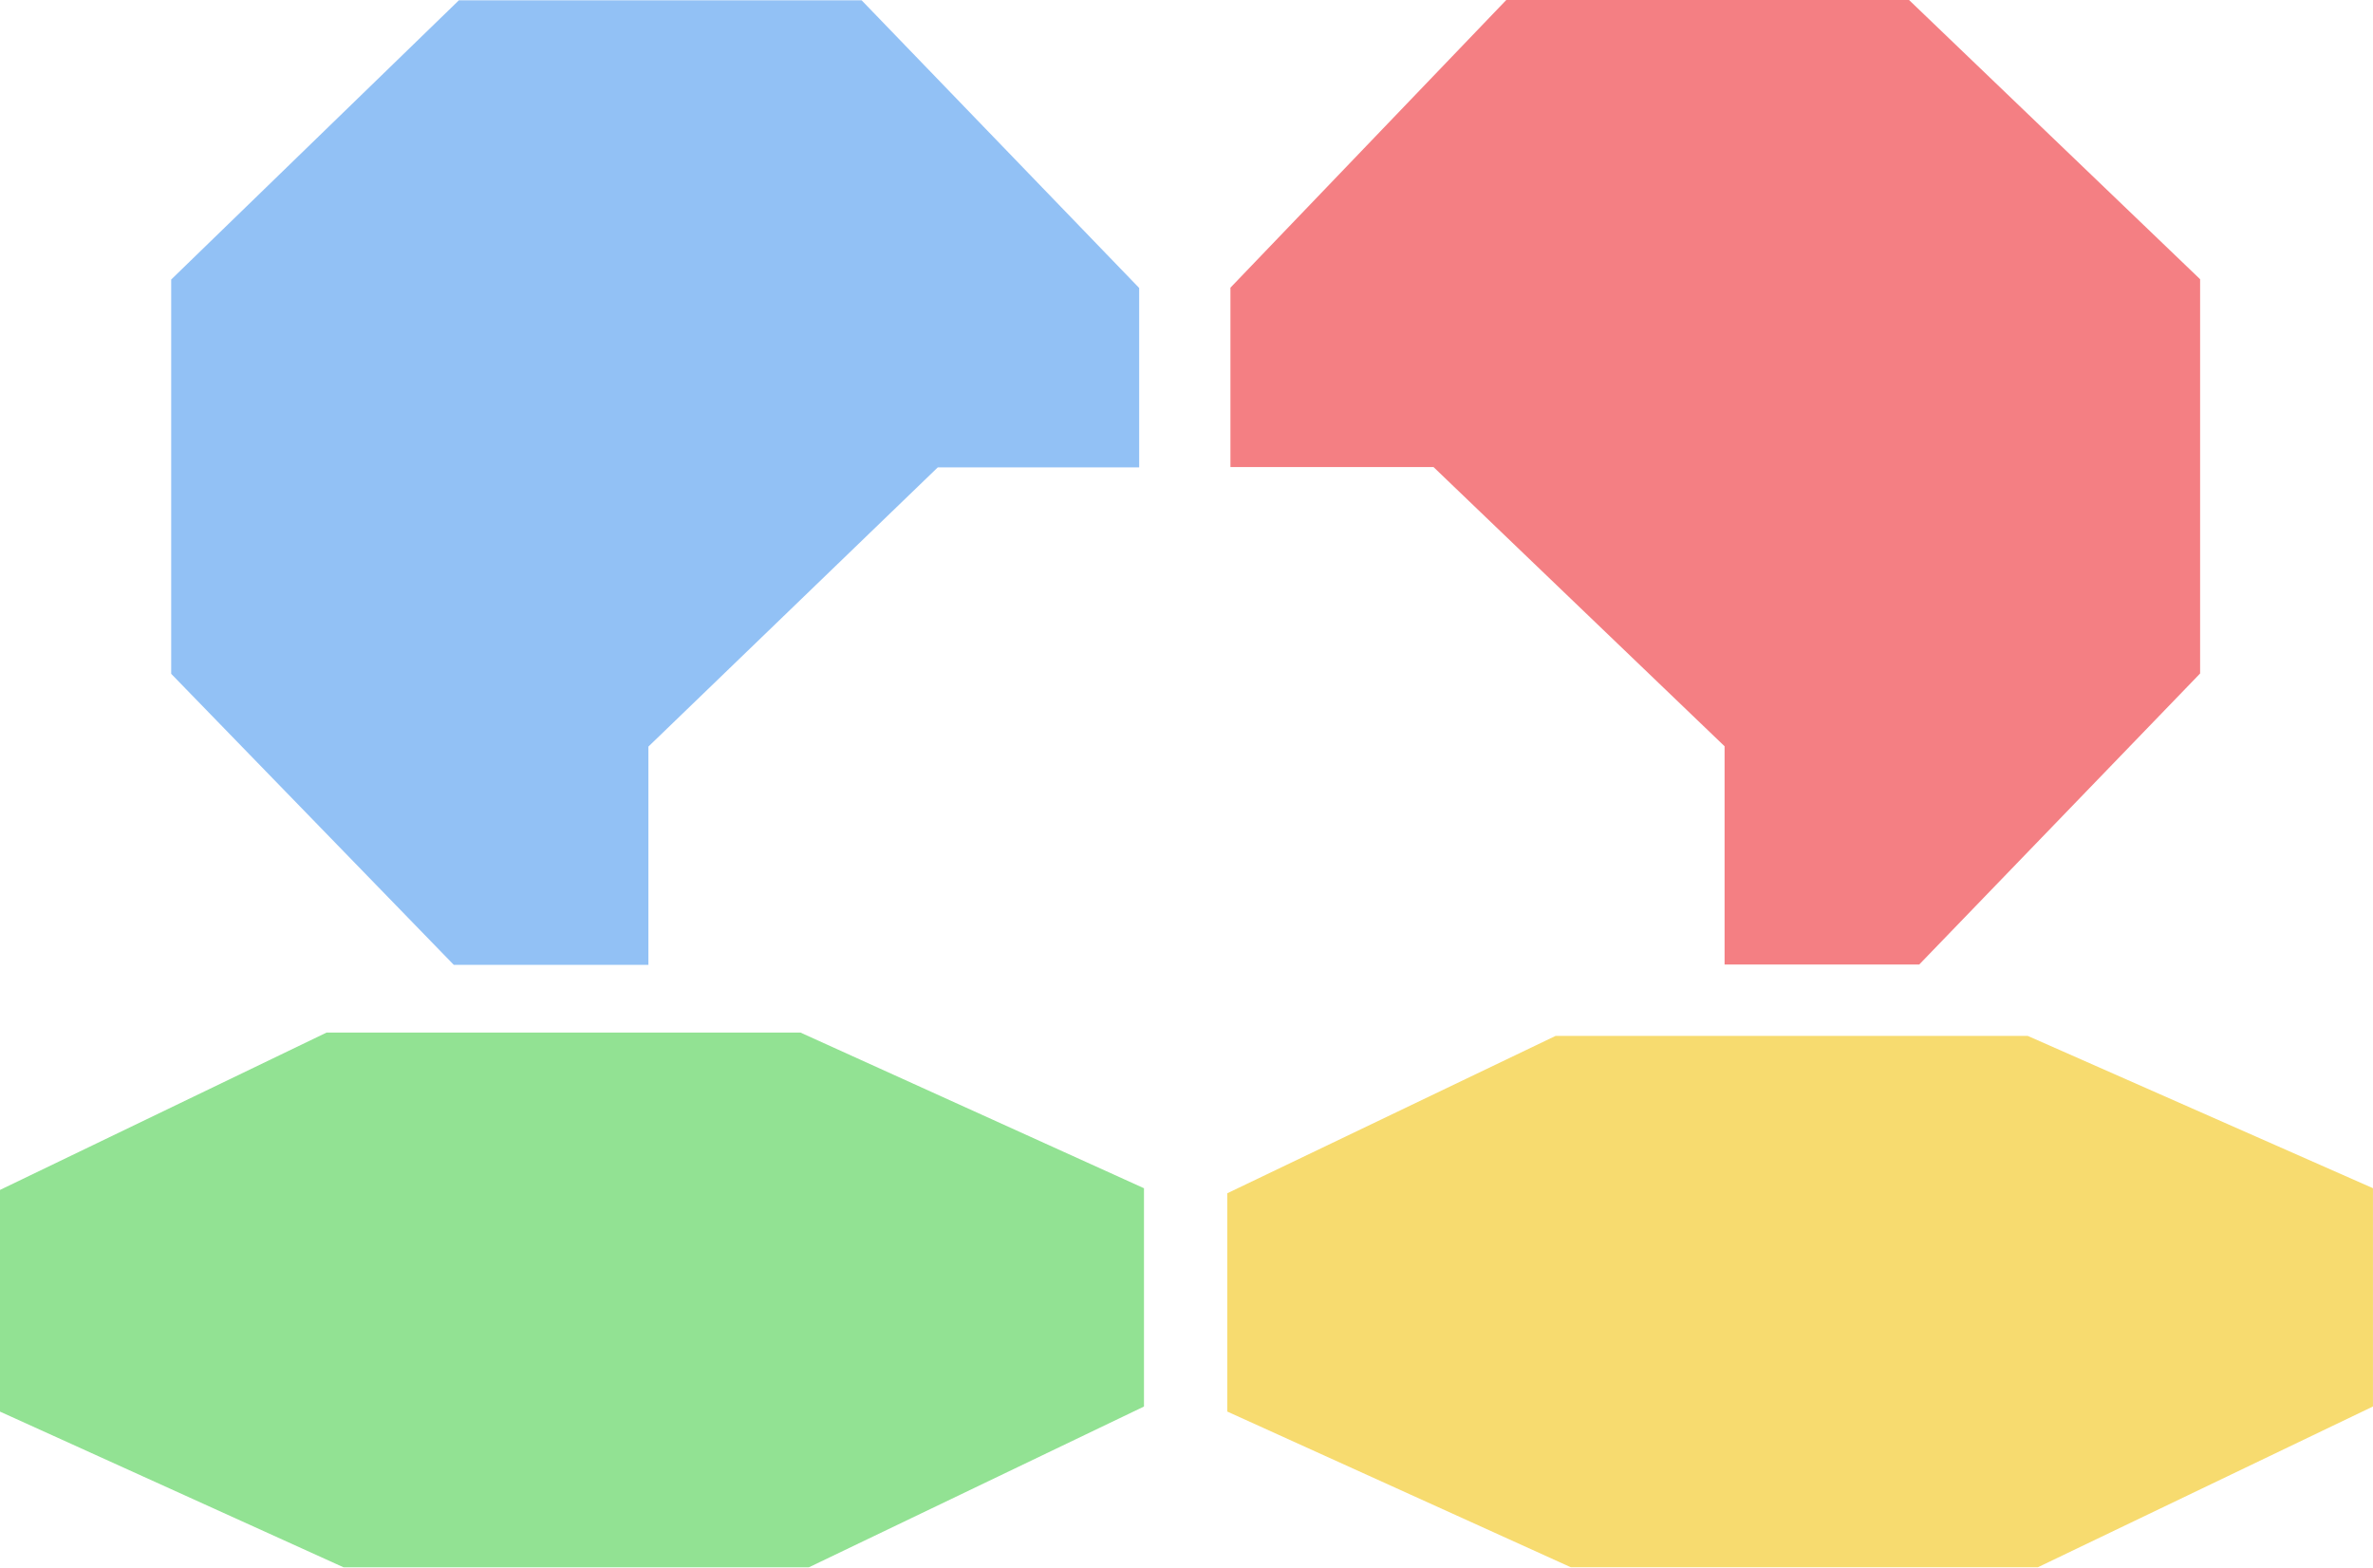
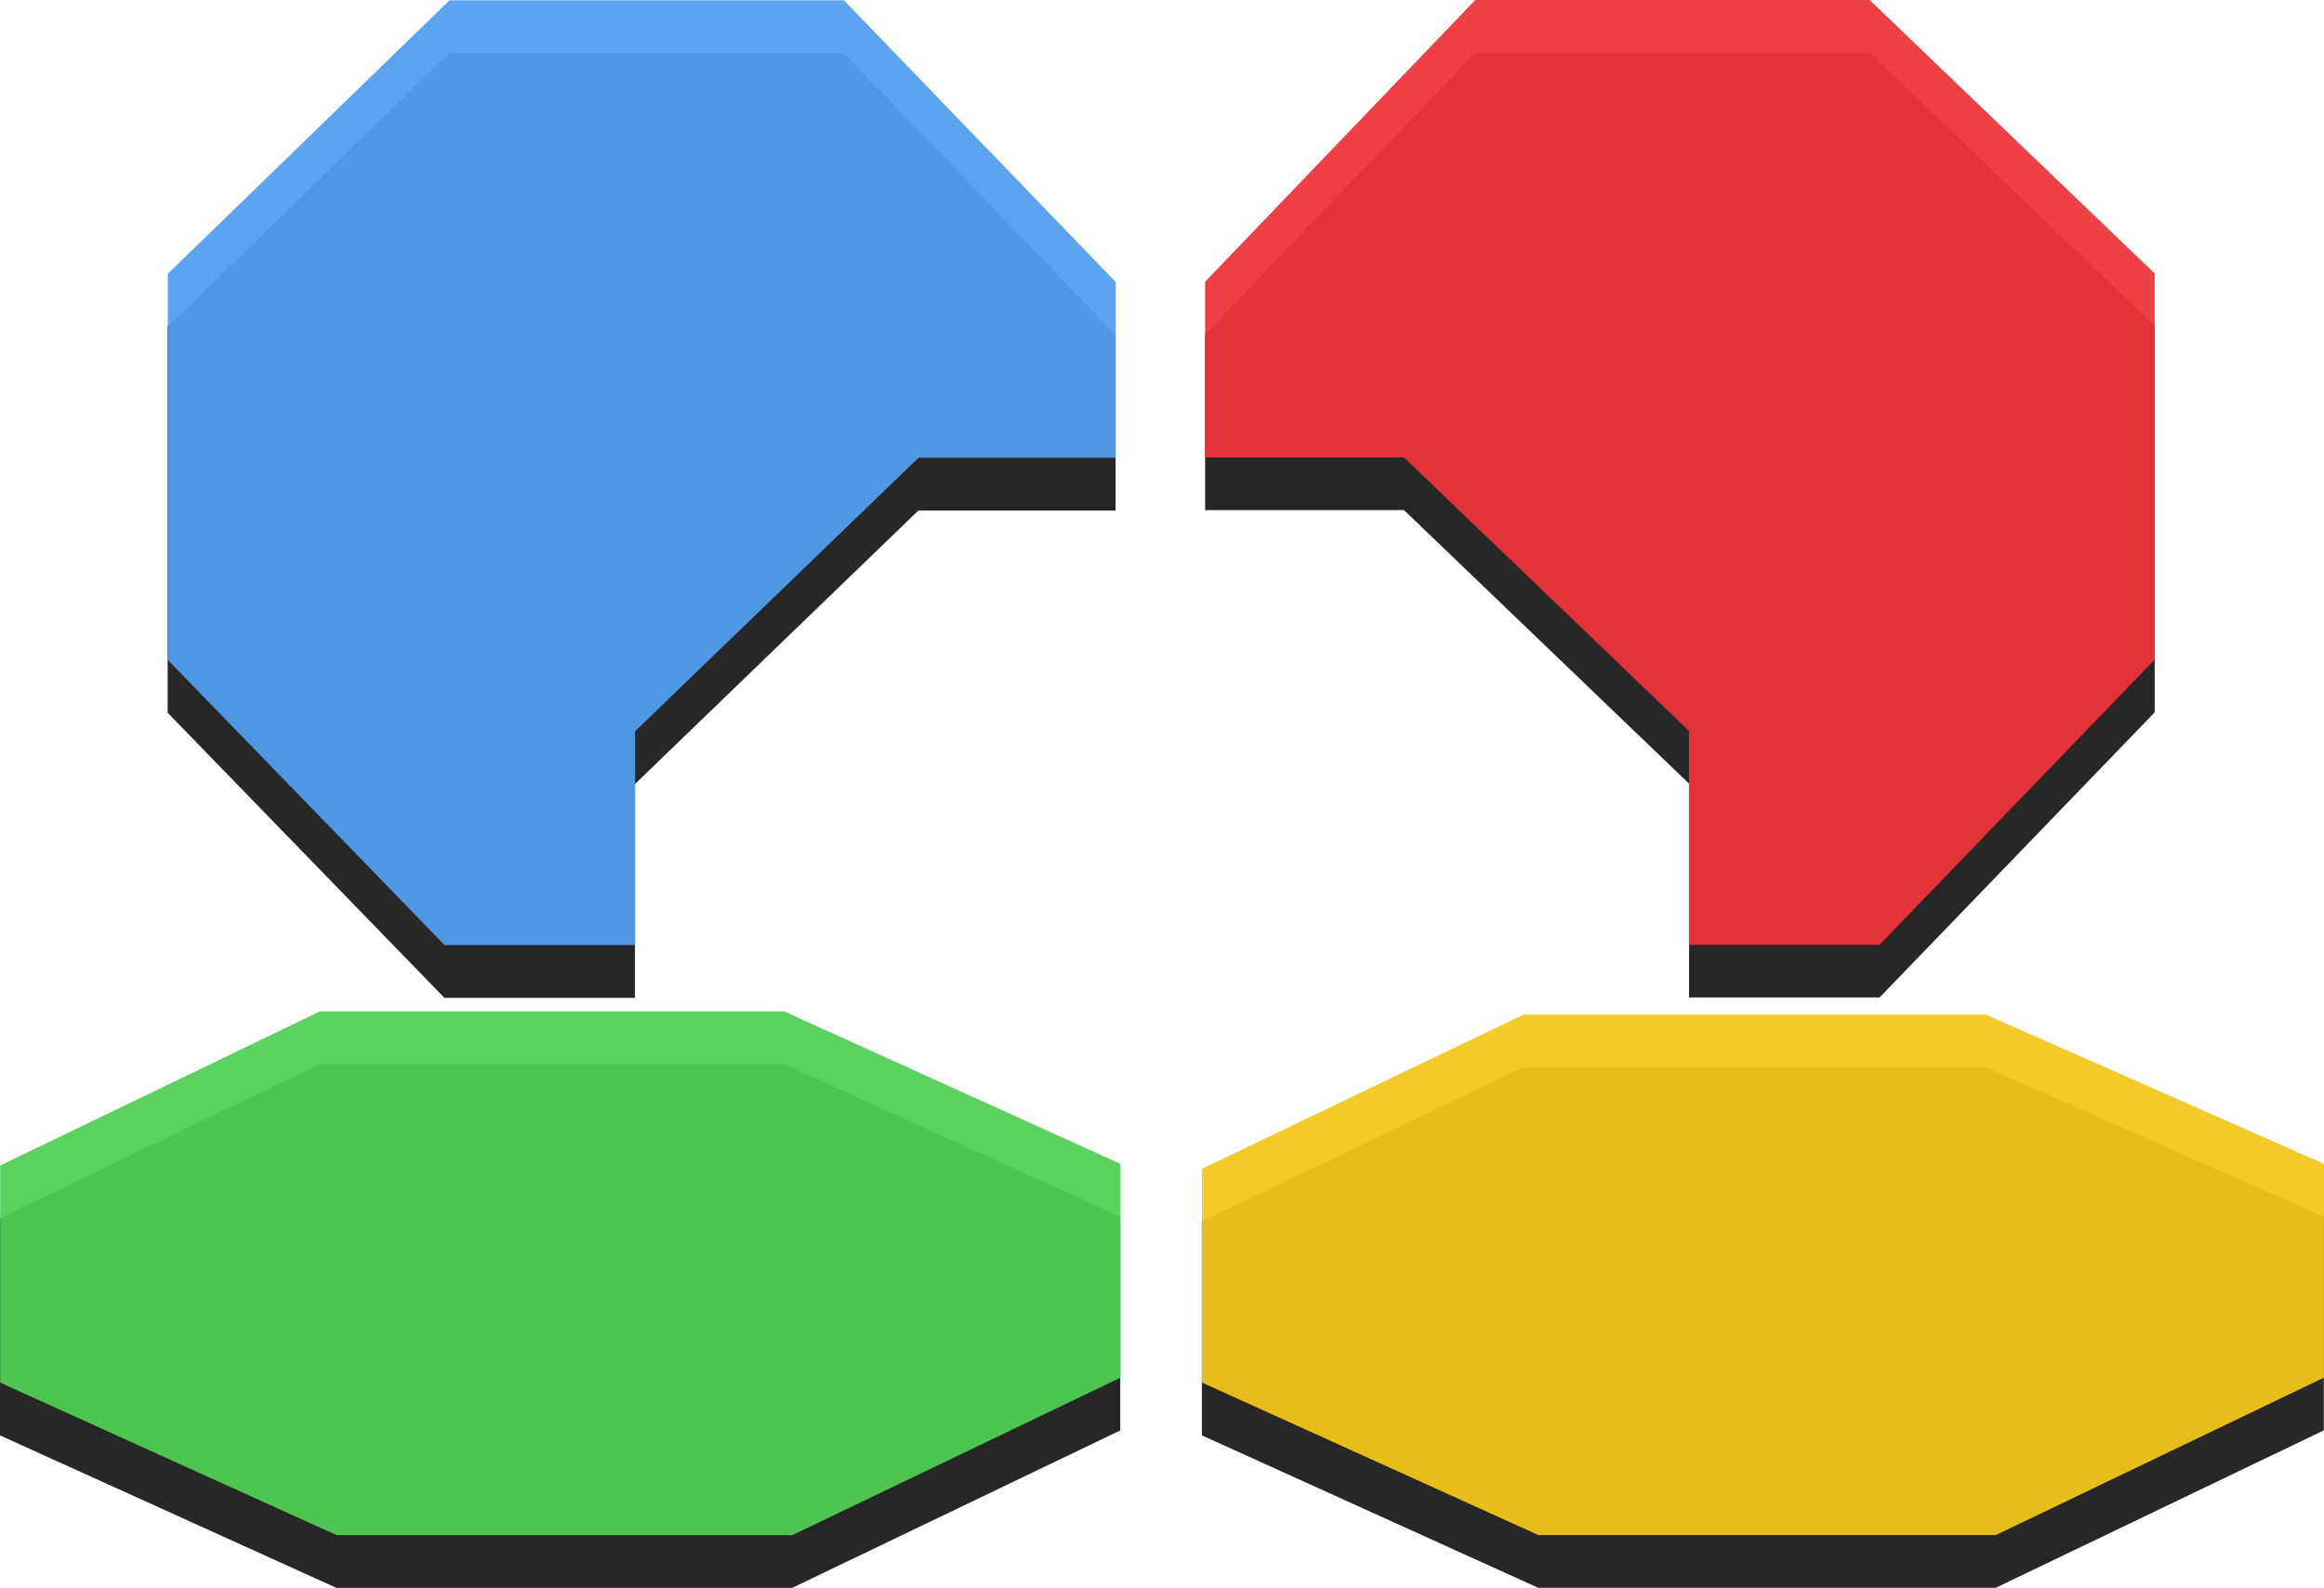
- <svg xmlns="http://www.w3.org/2000/svg" width="23.317mm" height="15.401mm" version="1.1" viewBox="0 0 23.317 15.401">
-   <g transform="matrix(.857 0 0 .857 -43.166 -1.0675)">
-     <g transform="matrix(1.1 0 0 1.1 -86.302 -.41661)" opacity=".9">
-       <g transform="matrix(.35278 0 0 -.35278 -25.19 217.73)">
-         <g transform="translate(488.6,604.65)">
-           <path d="m0 0v-11.65l-8.3-8.6h-5.75v6.45l-8.6 8.25h-6v5.3l8.15 8.5h11.9z" fill="#ec1e23" fill-opacity=".627" fill-rule="evenodd" />
+ <svg xmlns="http://www.w3.org/2000/svg" width="16.871mm" height="11.525mm" version="1.1" viewBox="0 0 16.871 11.525">
+   <g transform="matrix(.75 0 0 .75 -.30828 -.01273)">
+     <g transform="matrix(.857 0 0 .857 -43.166 -1.0675)">
+       <g transform="matrix(1.1 0 0 1.1 -86.302 -.41661)" opacity=".9">
+         <g transform="matrix(.96466 0 0 .96466 4.8285 .071393)">
+           <g transform="translate(3.4084,-4.1896)" fill-opacity=".941">
+             <g transform="matrix(.35278 0 0 -.35278 -28.598 222.48)">
+               <g transform="translate(488.6,604.65)" fill-opacity=".941">
+                 <path d="m0 0v-11.65l-8.3-8.6h-5.75v6.45l-8.6 8.25h-6v5.3l8.15 8.5h11.9z" fill-opacity=".941" fill-rule="evenodd" />
+               </g>
+             </g>
+             <g transform="matrix(.35278 0 0 -.35278 145.57 20.923)">
+               <path d="m0 0-9.9-4.75h-13.8l-10.15 4.6v6.45l9.7 4.65h13.95l10.2-4.5z" fill-opacity=".941" fill-rule="evenodd" />
+             </g>
+             <g transform="matrix(.35278 0 0 -.35278 132.71 11.134)">
+               <path d="m0 0h-5.95l-8.55-8.25v-6.45h-5.75l-8.35 8.6v11.65l8.5 8.25h11.9l8.2-8.5z" fill-opacity=".941" fill-rule="evenodd" />
+             </g>
+             <g transform="matrix(.35278 0 0 -.35278 132.76 18.648)">
+               <path d="m0 0v-6.45l-9.9-4.75h-13.75l-10.15 4.6v6.55l9.65 4.65h14z" fill-opacity=".941" fill-rule="evenodd" />
+             </g>
+           </g>
+           <g transform="matrix(.35278 0 0 -.35278 -25.19 217.73)">
+             <g transform="translate(488.6,604.65)">
+               <path d="m0 0v-11.65l-8.3-8.6h-5.75v6.45l-8.6 8.25h-6v5.3l8.15 8.5h11.9z" fill="#ec1e23" fill-opacity=".941" fill-rule="evenodd" />
+             </g>
+           </g>
+           <g transform="matrix(.35278 0 0 -.35278 148.98 16.172)">
+             <path d="m0 0-9.9-4.75h-13.8l-10.15 4.6v6.45l9.7 4.65h13.95l10.2-4.5z" fill="#f0c000" fill-opacity=".941" fill-rule="evenodd" />
+           </g>
+           <g transform="matrix(.35278 0 0 -.35278 136.12 6.3828)">
+             <path d="m0 0h-5.95l-8.55-8.25v-6.45h-5.75l-8.35 8.6v11.65l8.5 8.25h11.9l8.2-8.5z" fill="#3f92ed" fill-opacity=".941" fill-rule="evenodd" />
+           </g>
+           <g transform="matrix(.35278 0 0 -.35278 136.17 13.897)">
+             <path d="m0 0v-6.45l-9.9-4.75h-13.75l-10.15 4.6v6.55l9.65 4.65h14z" fill="#3eca41" fill-opacity=".941" fill-rule="evenodd" />
+           </g>
        </g>
-       </g>
-       <g transform="matrix(.35278 0 0 -.35278 148.98 16.172)">
-         <path d="m0 0-9.9-4.75h-13.8l-10.15 4.6v6.45l9.7 4.65h13.95l10.2-4.5z" fill="#f0c000" fill-opacity=".627" fill-rule="evenodd" />
-       </g>
-       <g transform="matrix(.35278 0 0 -.35278 136.12 6.3828)">
-         <path d="m0 0h-5.95l-8.55-8.25v-6.45h-5.75l-8.35 8.6v11.65l8.5 8.25h11.9l8.2-8.5z" fill="#3f92ed" fill-opacity=".627" fill-rule="evenodd" />
-       </g>
-       <g transform="matrix(.35278 0 0 -.35278 136.17 13.897)">
-         <path d="m0 0v-6.45l-9.9-4.75h-13.75l-10.15 4.6v6.55l9.65 4.65h14z" fill="#3eca41" fill-opacity=".627" fill-rule="evenodd" />
      </g>
    </g>
  </g>
</svg>
